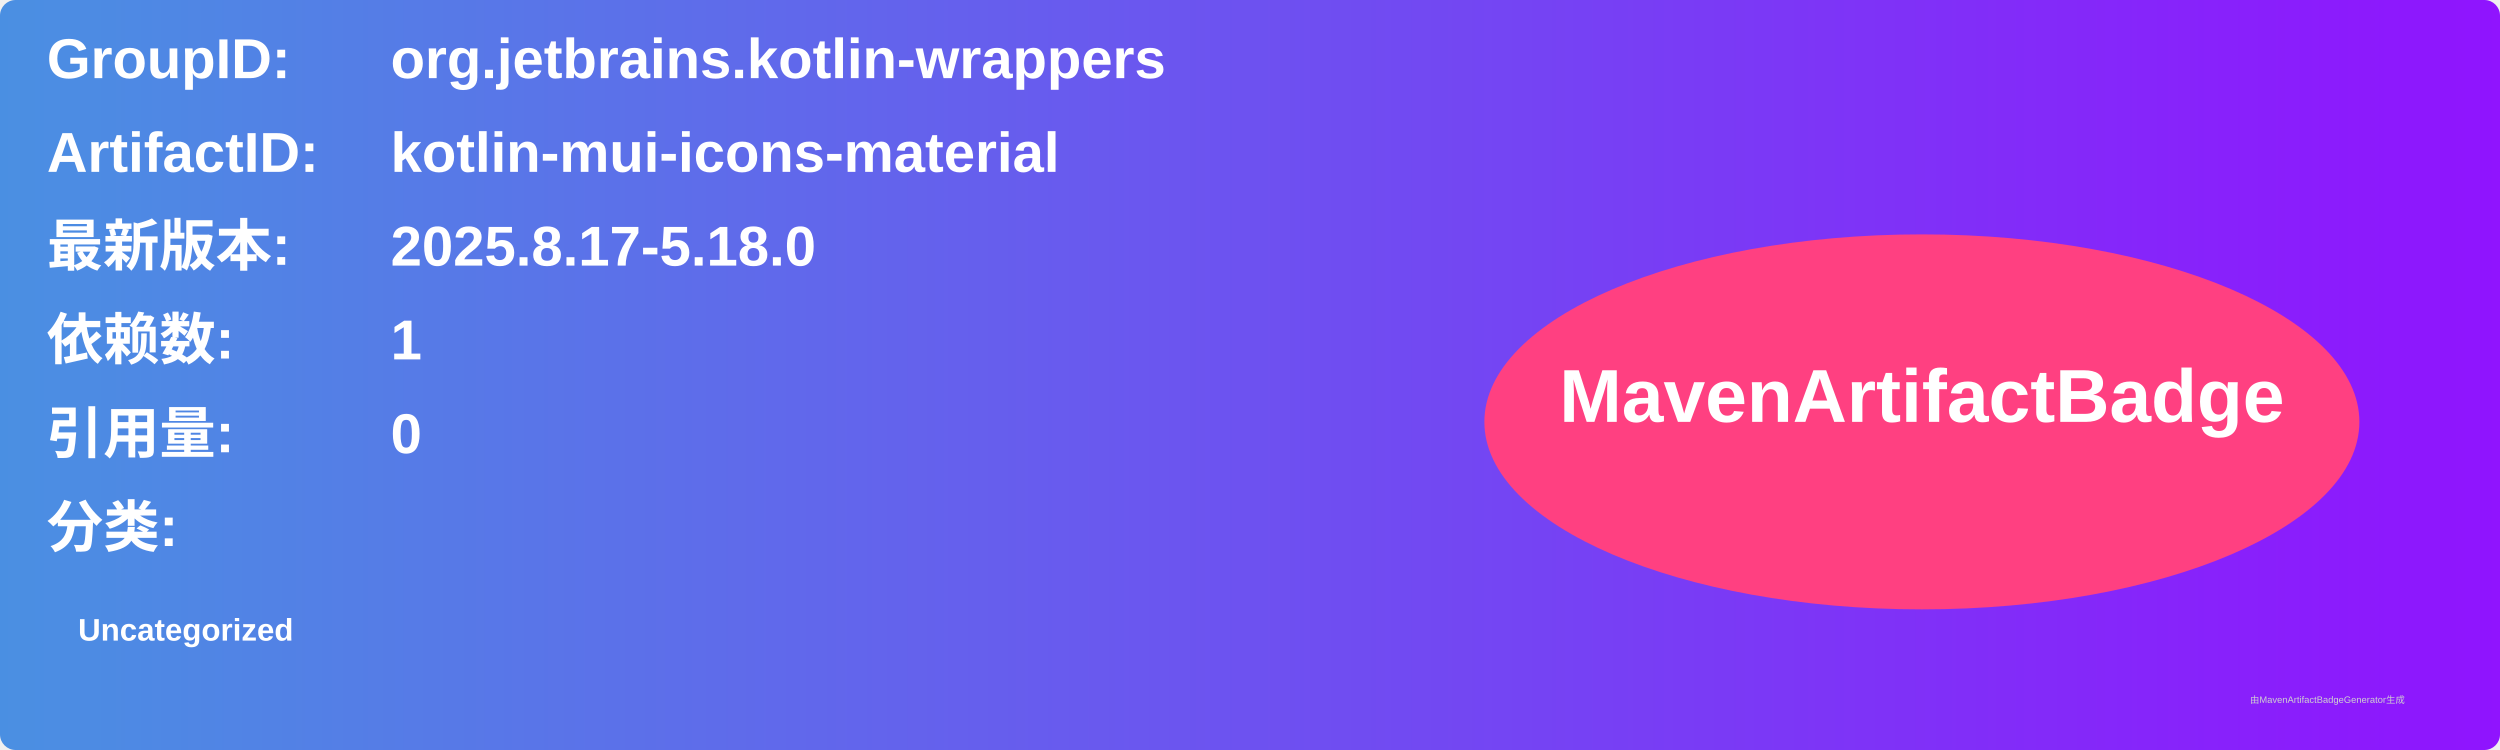
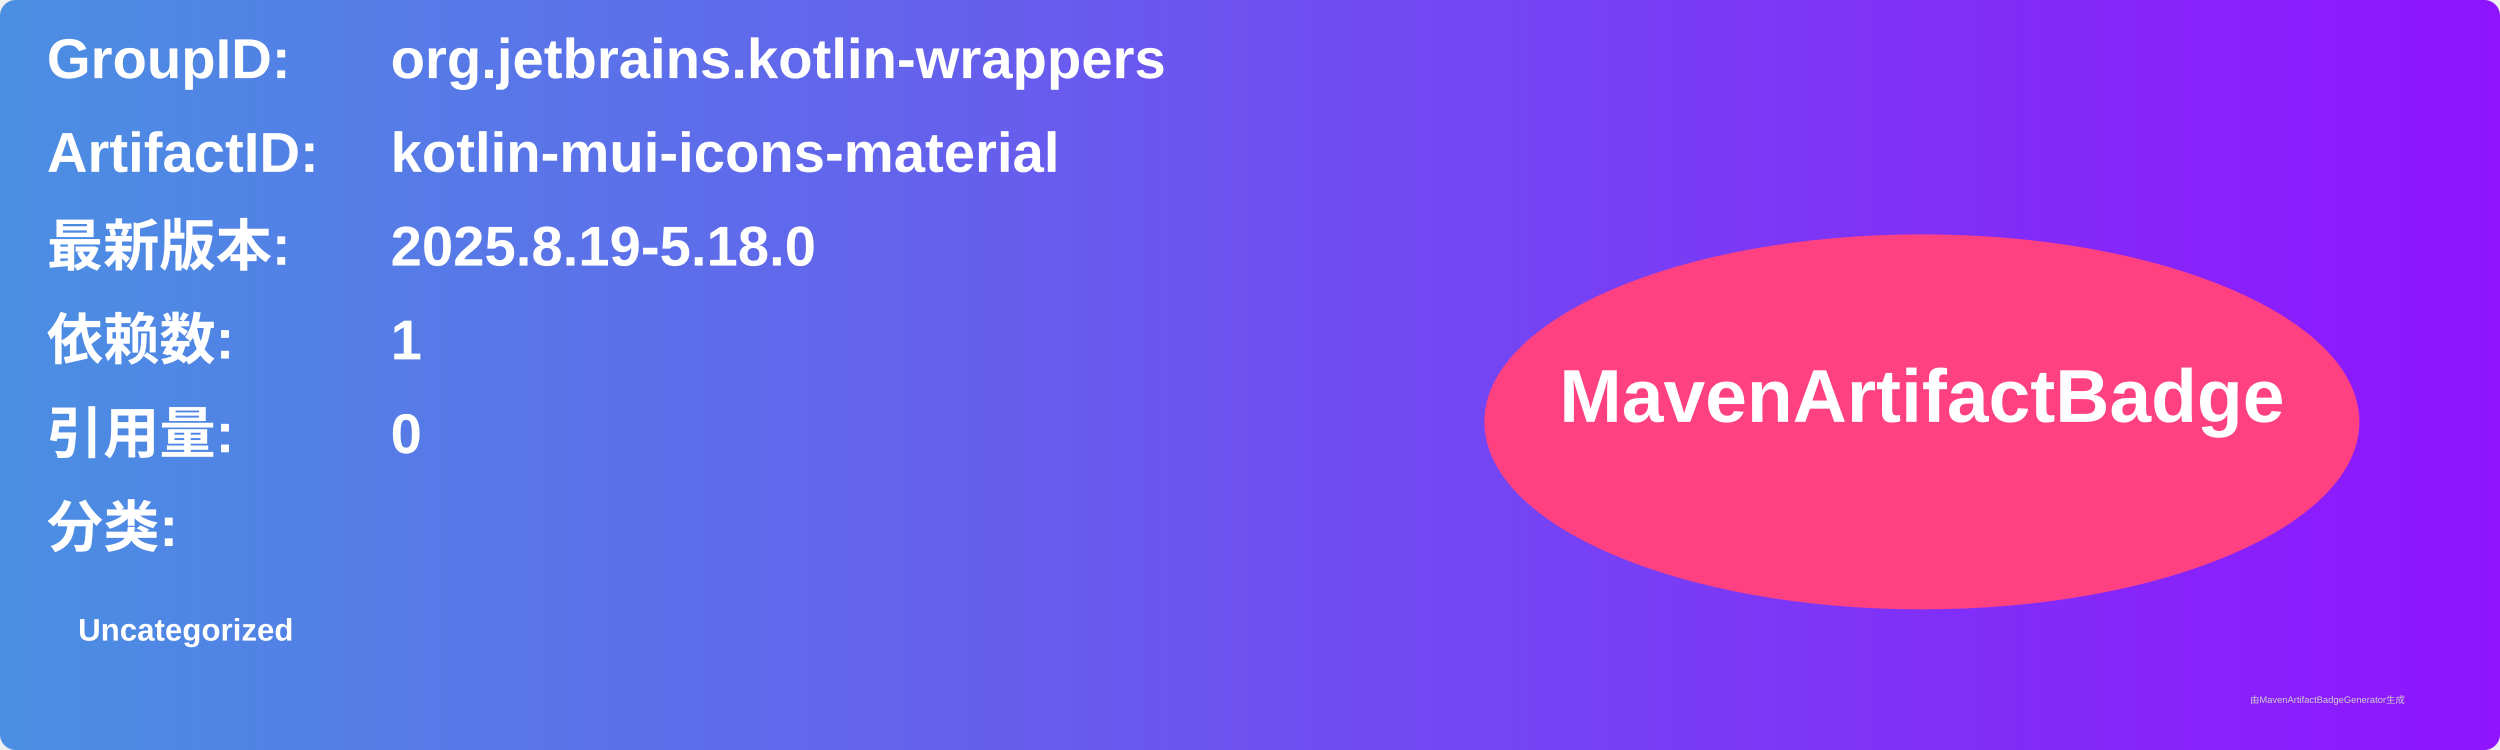
<svg xmlns="http://www.w3.org/2000/svg" width="800" height="240" viewBox="0 0 800 240">
  <linearGradient id="grad" x1="0%" y1="0%" x2="100%" y2="0%">
    <stop offset="0%" stop-color="#4a90e2" />
    <stop offset="100%" stop-color="#9013fe" />
  </linearGradient>
  <rect width="100%" height="100%" rx="5" ry="5" fill="url(#grad)" />
  <g transform="translate(15, 15)">
    <text x="0" y="10" font-family="Arial" font-size="18" fill="white" font-weight="bold" width="260">GroupID:</text>
    <text x="110" y="10" font-family="Arial" font-size="18" fill="white" font-weight="bold" width="460">org.jetbrains.kotlin-wrappers</text>
    <text x="0" y="40" font-family="Arial" font-size="18" fill="white" font-weight="bold" width="260">ArtifactID:</text>
    <text x="110" y="40" font-family="Arial" font-size="18" fill="white" font-weight="bold" width="460">kotlin-mui-icons-material</text>
    <text x="0" y="70" font-family="Arial" font-size="18" fill="white" font-weight="bold">最新版本:</text>
    <text x="110" y="70" font-family="Arial" font-size="18" fill="white" font-weight="bold">
-       <tspan font-weight="bold">2025.8.17-5.18.0</tspan>
+       <tspan font-weight="bold">2025.8.19-5.18.0</tspan>
    </text>
    <text x="0" y="100" font-family="Arial" font-size="18" fill="white" font-weight="bold">依赖数: </text>
    <text x="110" y="100" font-family="Arial" font-size="18" fill="white">
      <tspan font-weight="bold">1</tspan>
    </text>
    <text x="0" y="130" font-family="Arial" font-size="18" fill="white" font-weight="bold">引用量: </text>
    <text x="110" y="130" font-family="Arial" font-size="18" fill="white">
      <tspan font-weight="bold">0</tspan>
    </text>
    <text x="0" y="160" font-family="Arial" font-size="18" fill="white" font-weight="bold">分类:</text>
    <text x="10" y="190" font-family="Arial" font-size="10" fill="white">
      <tspan font-weight="bold">Uncategorized</tspan>
    </text>
    <ellipse cx="600" cy="120" rx="140" ry="60" fill="#ff4081" />
    <text x="600" y="120" text-anchor="middle" font-family="Arial" font-size="24" fill="white" font-weight="bold">MavenArtifactBadge</text>
  </g>
  <text x="720" y="225" font-family="Arial" font-size="3" fill="#d0d0d0">由MavenArtifactBadgeGenerator生成</text>
</svg>
